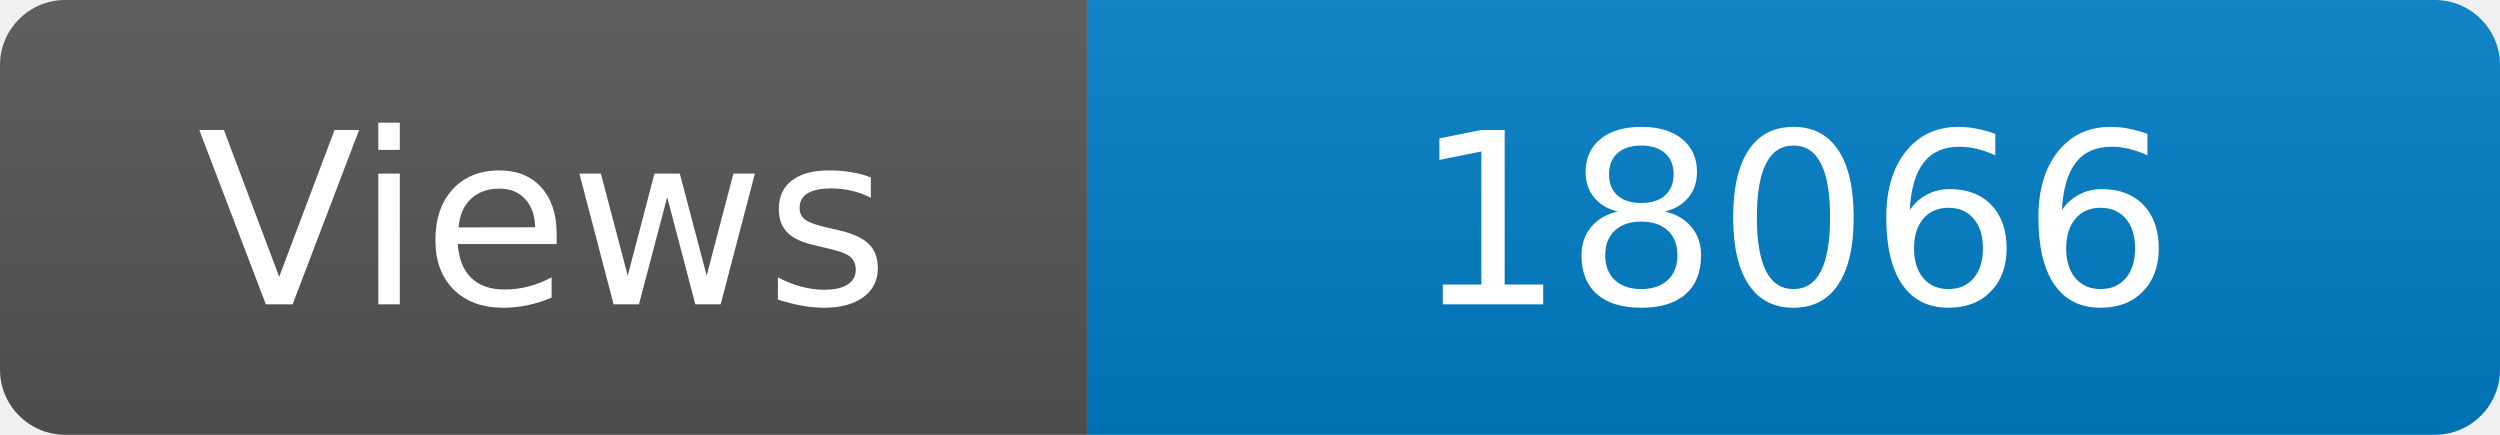
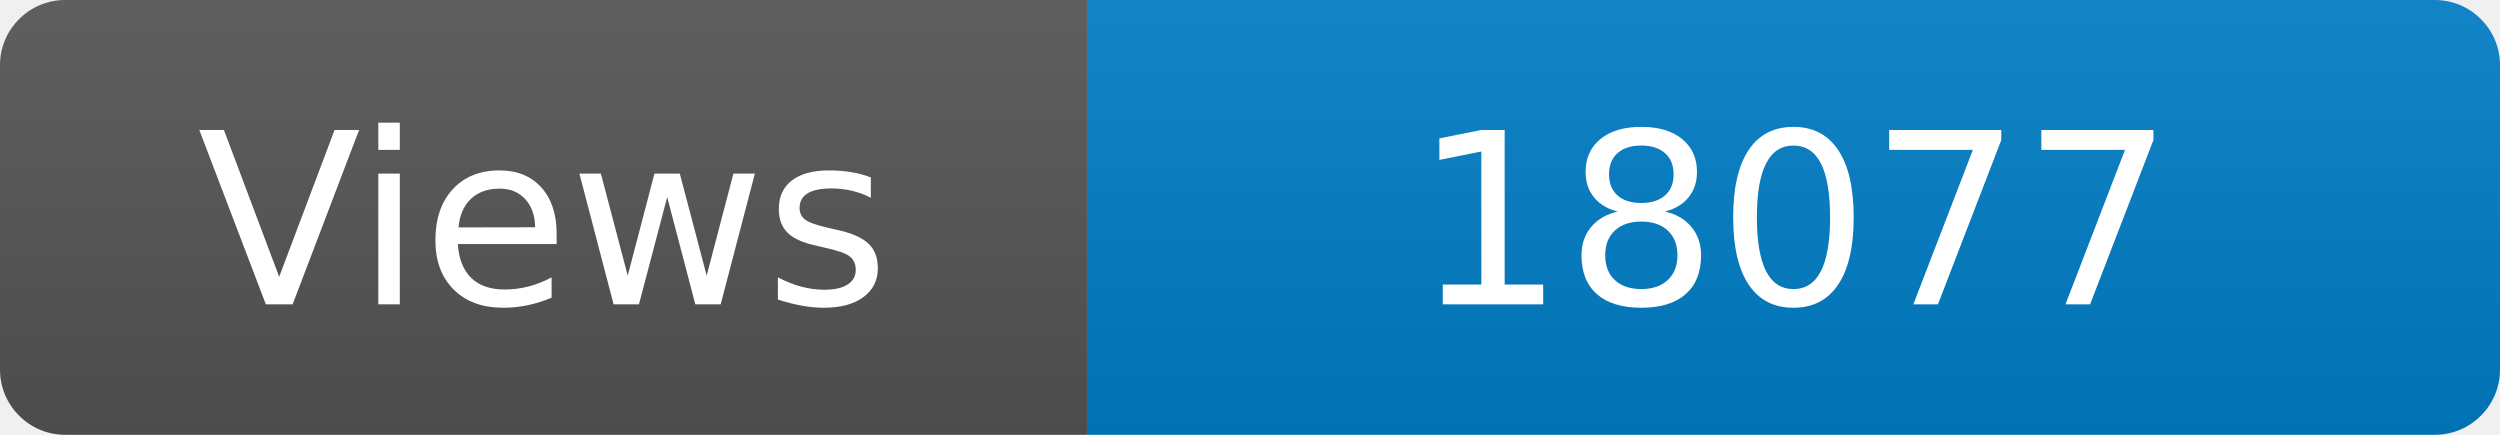
<svg xmlns="http://www.w3.org/2000/svg" width="115" height="20" role="img" aria-label="Maintained?: yes">
  <linearGradient id="s" x2="0" y2="100%">
    <stop offset="0" stop-color="#bbb" stop-opacity=".1" />
    <stop offset="1" stop-opacity=".1" />
  </linearGradient>
  <clipPath id="r">
    <rect width="115" height="20" rx="3" fill="#fff" />
  </clipPath>
  <g clip-path="url(#r)">
    <rect width="50" height="20" fill="#555" />
    <rect x="50" width="160" height="20" fill="#007ec6" />
    <rect width="115" height="20" fill="url(#s)" />
  </g>
  <g fill="#fff" text-anchor="middle" font-family="Verdana,Geneva,DejaVu Sans,sans-serif" font-size="110">
    <text x="250" y="140" transform="scale(.1)" fill="#fff">Views</text>
-     <text x="825" y="140" transform="scale(.1)" fill="#fff">18066</text>
+     <text x="825" y="140" transform="scale(.1)" fill="#fff">18077</text>
  </g>
</svg>
